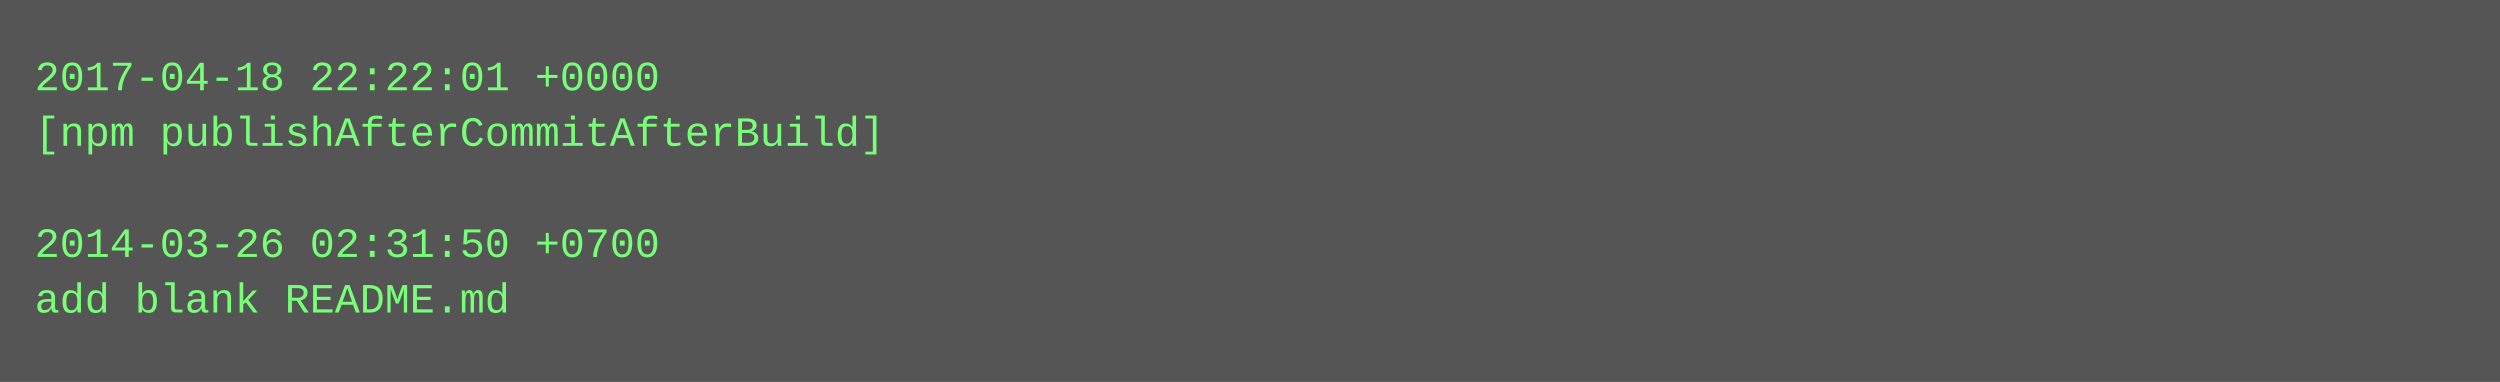
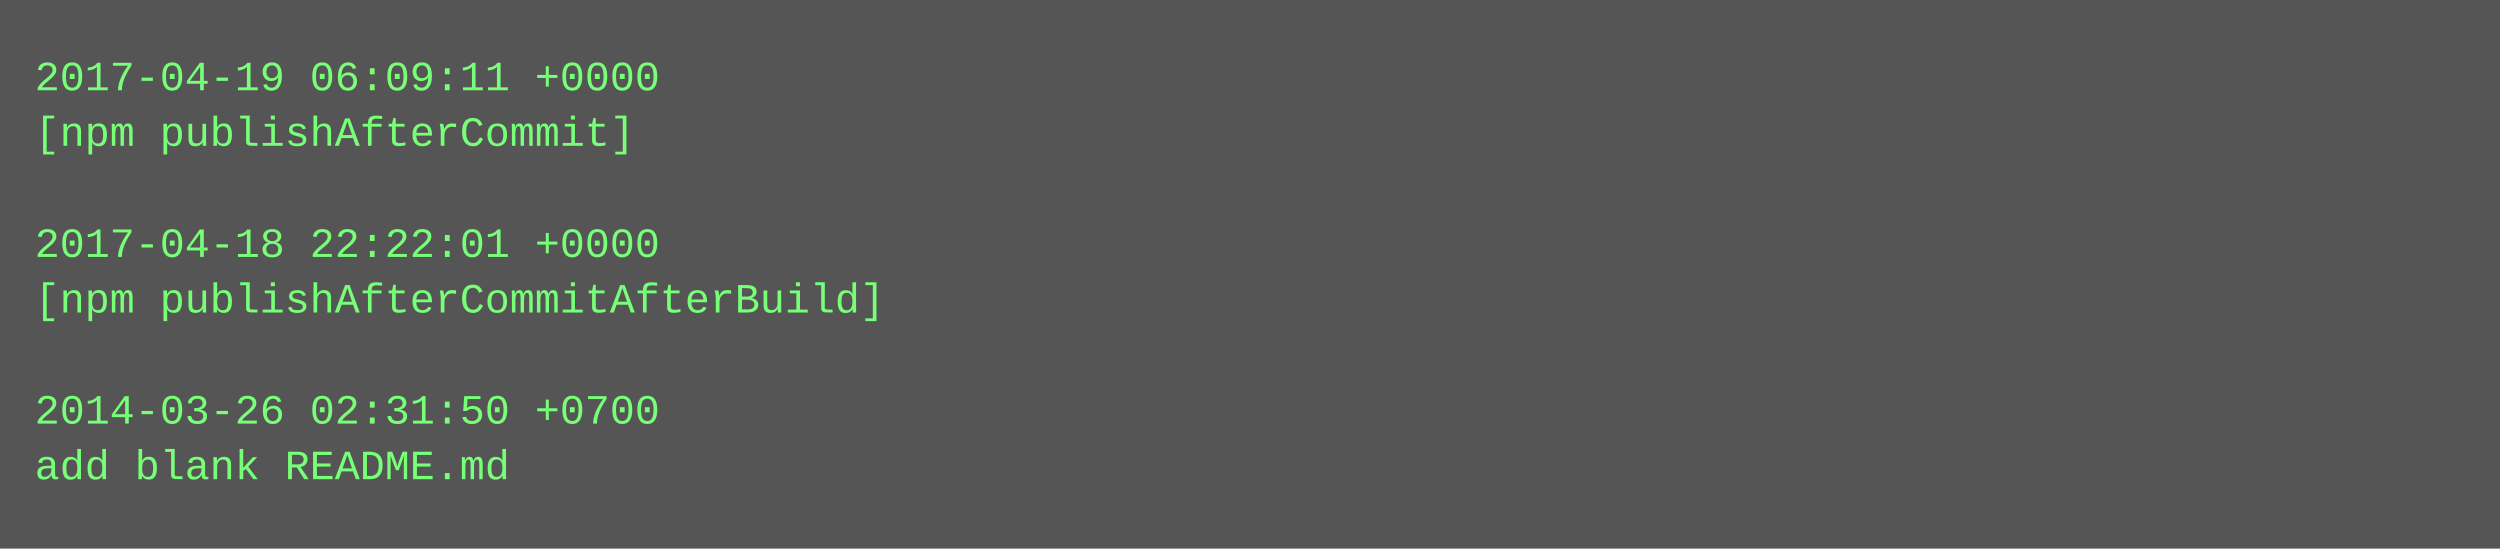
- <svg xmlns="http://www.w3.org/2000/svg" height="110" width="720">
-   <rect height="110" fill="#555" width="720" />
+ <svg xmlns="http://www.w3.org/2000/svg" height="158" width="720">
+   <rect height="158" fill="#555" width="720" />
  <text fill="#7f7" font-family="Courier New" font-size="12" xml:space="preserve">
-     <tspan x="10" y="26">2017-04-18 22:22:01 +0000</tspan>
-     <tspan x="10" y="42">[npm publishAfterCommitAfterBuild]</tspan>
+     <tspan x="10" y="26">2017-04-19 06:09:11 +0000</tspan>
+     <tspan x="10" y="42">[npm publishAfterCommit]</tspan>
    <tspan x="10" y="58" />
-     <tspan x="10" y="74">2014-03-26 02:31:50 +0700</tspan>
-     <tspan x="10" y="90">add blank README.md</tspan>
+     <tspan x="10" y="74">2017-04-18 22:22:01 +0000</tspan>
+     <tspan x="10" y="90">[npm publishAfterCommitAfterBuild]</tspan>
+     <tspan x="10" y="106" />
+     <tspan x="10" y="122">2014-03-26 02:31:50 +0700</tspan>
+     <tspan x="10" y="138">add blank README.md</tspan>
  </text>
</svg>
